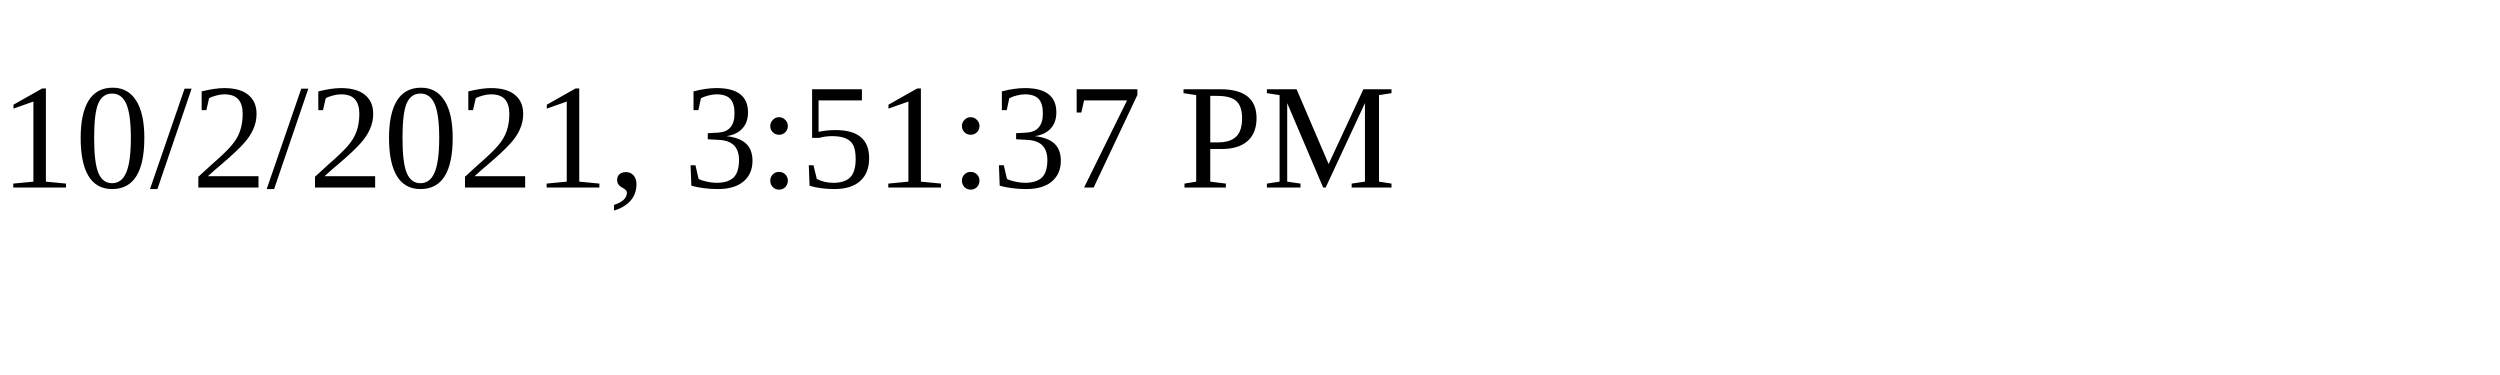
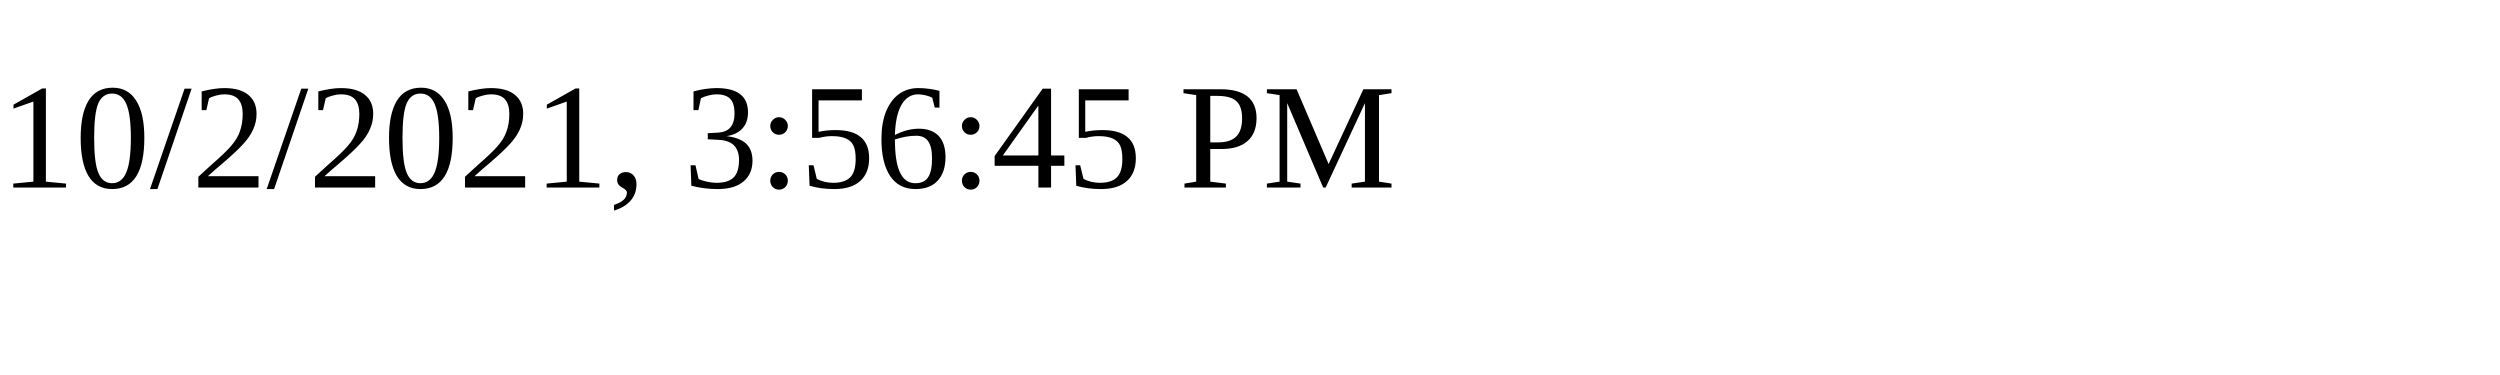
<svg xmlns="http://www.w3.org/2000/svg" height="30" width="200">
-   <text x="0" y="15">10/2/2021, 3:51:37 PM</text>
+   <text x="0" y="15">10/2/2021, 3:56:45 PM</text>
</svg>
